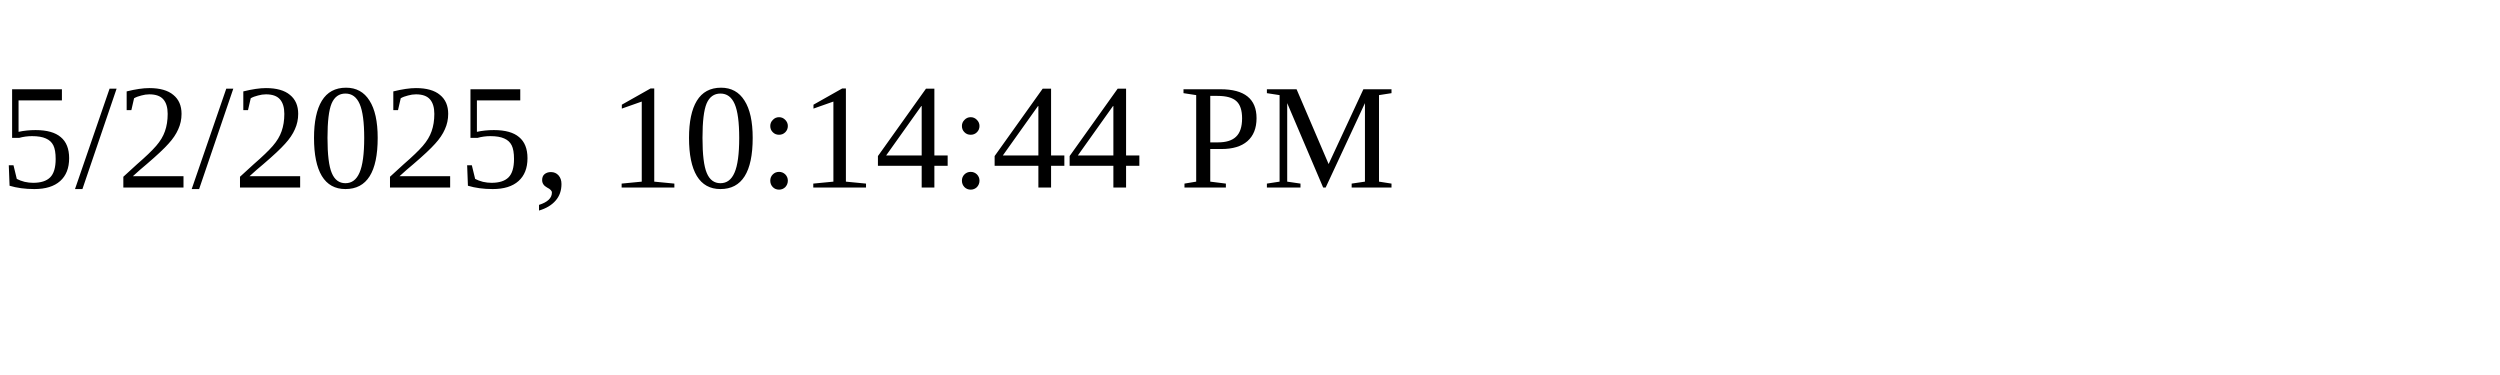
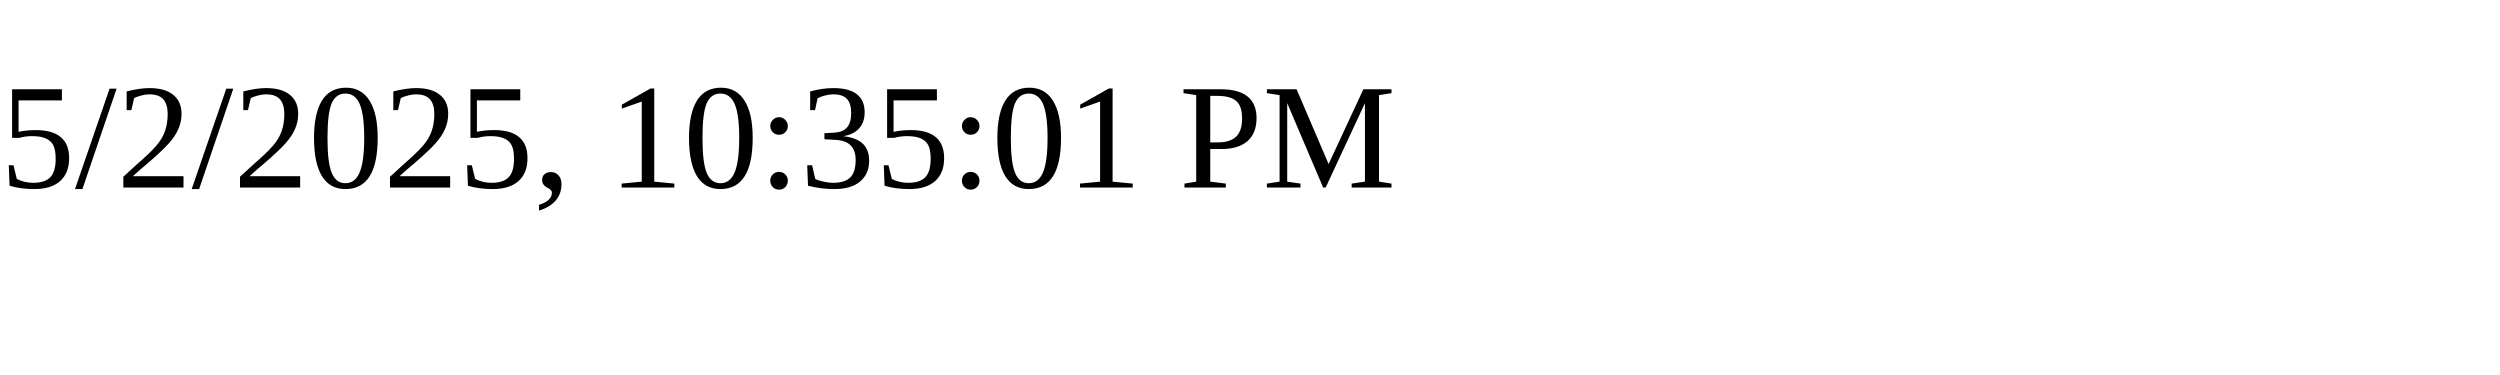
<svg xmlns="http://www.w3.org/2000/svg" height="30" width="200">
-   <text x="0" y="15">5/2/2025, 10:14:44 PM</text>
+   <text x="0" y="15">5/2/2025, 10:35:01 PM</text>
</svg>
